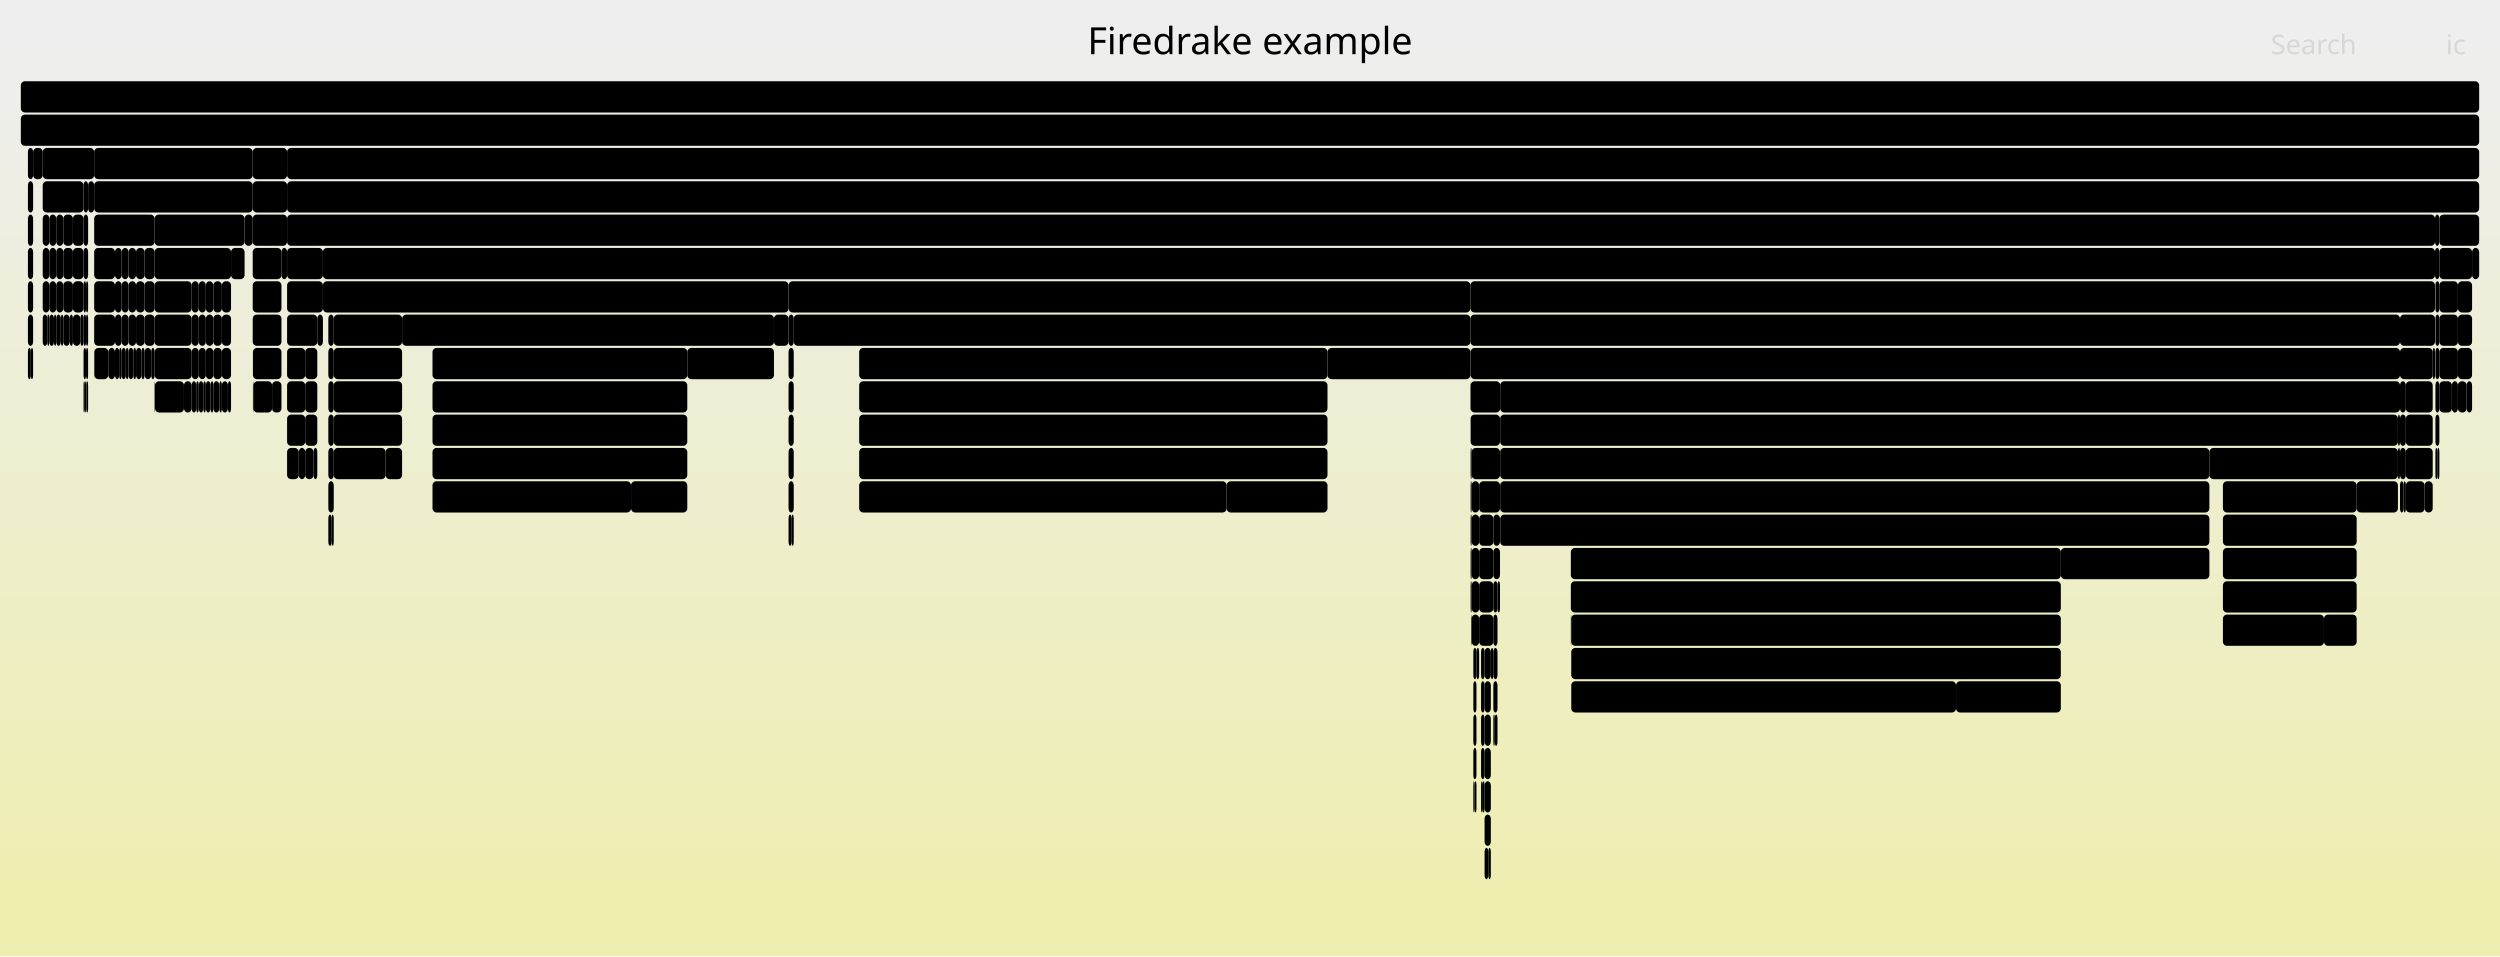
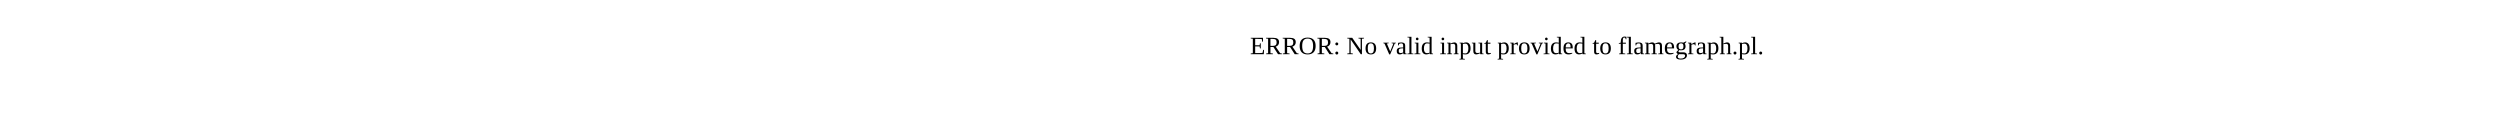
- <svg xmlns="http://www.w3.org/2000/svg" version="1.1" width="1200" height="459" viewBox="0 0 1200 459">
-   <defs>
-     <linearGradient id="background" y1="0" y2="1" x1="0" x2="0">
-       <stop stop-color="#eeeeee" offset="5%" />
-       <stop stop-color="#eeeeb0" offset="95%" />
-     </linearGradient>
-   </defs>
-   <style type="text/css">
- 	text { font-family:Verdana; font-size:13px; fill:rgb(0,0,0); }
- 	#search, #ignorecase { opacity:0.1; cursor:pointer; }
- 	#search:hover, #search.show, #ignorecase:hover, #ignorecase.show { opacity:1; }
- 	#subtitle { text-anchor:middle; font-color:rgb(160,160,160); }
- 	#title { text-anchor:middle; font-size:18px}
- 	#unzoom { cursor:pointer; }
- 	#frames &gt; *:hover { stroke:black; stroke-width:0.5; cursor:pointer; }
- 	.hide { display:none; }
- 	.parent { opacity:0.5; }
- </style>
-   <rect x="0.0" y="0" width="1200.0" height="459.0" fill="url(#background)" />
-   <text id="title" x="600.00" y="26">Firedrake example</text>
-   <text id="details" x="10.00" y="441"> </text>
-   <text id="unzoom" x="10.00" y="26" class="hide">Reset Zoom</text>
-   <text id="search" x="1090.00" y="26">Search</text>
-   <text id="ignorecase" x="1174.00" y="26">ic</text>
-   <text id="matched" x="1090.00" y="441"> </text>
-   <g id="frames">
-     <g>
-       <rect x="45.2" y="119" width="10.0" height="15.0" fill="rgb(0,0,0)" rx="2" ry="2" />
-       <text x="48.16" y="129.5" />
-     </g>
-     <g>
-       <rect x="706.4" y="279" width="3.6" height="15.0" fill="rgb(0,0,0)" rx="2" ry="2" />
-       <text x="709.43" y="289.5" />
-     </g>
-     <g>
-       <rect x="55.2" y="151" width="3.2" height="15.0" fill="rgb(0,0,0)" rx="2" ry="2" />
-       <text x="58.22" y="161.5" />
-     </g>
-     <g>
-       <rect x="121.3" y="71" width="16.5" height="15.0" fill="rgb(0,0,0)" rx="2" ry="2" />
-       <text x="124.31" y="81.5" />
-     </g>
-     <g>
-       <rect x="710.9" y="375" width="0.5" height="15.0" fill="rgb(0,0,0)" rx="2" ry="2" />
-       <text x="713.90" y="385.5" />
-     </g>
-     <g>
-       <rect x="705.9" y="167" width="446.1" height="15.0" fill="rgb(0,0,0)" rx="2" ry="2" />
-       <text x="708.93" y="177.5">PCApply</text>
-     </g>
-     <g>
-       <rect x="146.5" y="215" width="4.0" height="15.0" fill="rgb(0,0,0)" rx="2" ry="2" />
-       <text x="149.50" y="225.5" />
-     </g>
-     <g>
-       <rect x="207.6" y="199" width="122.3" height="15.0" fill="rgb(0,0,0)" rx="2" ry="2" />
-       <text x="210.60" y="209.5">pyop2.global_..</text>
-     </g>
-     <g>
-       <rect x="20.5" y="103" width="3.2" height="15.0" fill="rgb(0,0,0)" rx="2" ry="2" />
-       <text x="23.53" y="113.5" />
-     </g>
-     <g>
-       <rect x="378.5" y="135" width="327.3" height="15.0" fill="rgb(0,0,0)" rx="2" ry="2" />
-       <text x="381.48" y="145.5">SCForwardElim</text>
-     </g>
-     <g>
-       <rect x="716.8" y="247" width="3.2" height="15.0" fill="rgb(0,0,0)" rx="2" ry="2" />
-       <text x="719.84" y="257.5" />
-     </g>
-     <g>
-       <rect x="20.5" y="119" width="3.2" height="15.0" fill="rgb(0,0,0)" rx="2" ry="2" />
-       <text x="23.53" y="129.5" />
-     </g>
-     <g>
-       <rect x="61.7" y="151" width="3.6" height="15.0" fill="rgb(0,0,0)" rx="2" ry="2" />
-       <text x="64.67" y="161.5" />
-     </g>
-     <g>
-       <rect x="207.6" y="183" width="122.3" height="15.0" fill="rgb(0,0,0)" rx="2" ry="2" />
-       <text x="210.60" y="193.5">Parloop_Cells..</text>
-     </g>
-     <g>
-       <rect x="69.4" y="167" width="3.2" height="15.0" fill="rgb(0,0,0)" rx="2" ry="2" />
-       <text x="72.37" y="177.5" />
-     </g>
-     <g>
-       <rect x="40.1" y="87" width="2.2" height="15.0" fill="rgb(0,0,0)" rx="2" ry="2" />
-       <text x="43.14" y="97.5" />
-     </g>
-     <g>
-       <rect x="1153.7" y="231" width="1.1" height="15.0" fill="rgb(0,0,0)" rx="2" ry="2" />
-       <text x="1156.71" y="241.5" />
-     </g>
-     <g>
-       <rect x="716.8" y="327" width="2.0" height="15.0" fill="rgb(0,0,0)" rx="2" ry="2" />
-       <text x="719.84" y="337.5" />
-     </g>
-     <g>
-       <rect x="40.4" y="183" width="0.9" height="15.0" fill="rgb(0,0,0)" rx="2" ry="2" />
-       <text x="43.37" y="193.5" />
-     </g>
-     <g>
-       <rect x="1067.0" y="247" width="64.2" height="15.0" fill="rgb(0,0,0)" rx="2" ry="2" />
-       <text x="1070.00" y="257.5">Parloo..</text>
-     </g>
-     <g>
-       <rect x="720.0" y="199" width="0.1" height="15.0" fill="rgb(0,0,0)" rx="2" ry="2" />
-       <text x="723.00" y="209.5" />
-     </g>
-     <g>
-       <rect x="706.1" y="295" width="0.2" height="15.0" fill="rgb(0,0,0)" rx="2" ry="2" />
-       <text x="709.13" y="305.5" />
-     </g>
-     <g>
-       <rect x="55.2" y="119" width="3.2" height="15.0" fill="rgb(0,0,0)" rx="2" ry="2" />
-       <text x="58.22" y="129.5" />
-     </g>
-     <g>
-       <rect x="1151.0" y="199" width="1.0" height="15.0" fill="rgb(0,0,0)" rx="2" ry="2" />
-       <text x="1154.00" y="209.5" />
-     </g>
-     <g>
-       <rect x="706.4" y="295" width="3.6" height="15.0" fill="rgb(0,0,0)" rx="2" ry="2" />
-       <text x="709.43" y="305.5" />
-     </g>
-     <g>
-       <rect x="121.3" y="87" width="16.5" height="15.0" fill="rgb(0,0,0)" rx="2" ry="2" />
-       <text x="124.31" y="97.5" />
-     </g>
-     <g>
-       <rect x="40.1" y="119" width="2.2" height="15.0" fill="rgb(0,0,0)" rx="2" ry="2" />
-       <text x="43.14" y="129.5" />
-     </g>
-     <g>
-       <rect x="1169.0" y="215" width="0.9" height="15.0" fill="rgb(0,0,0)" rx="2" ry="2" />
-       <text x="1172.01" y="225.5" />
-     </g>
-     <g>
-       <rect x="72.6" y="167" width="1.6" height="15.0" fill="rgb(0,0,0)" rx="2" ry="2" />
-       <text x="75.65" y="177.5" />
-     </g>
-     <g>
-       <rect x="40.1" y="103" width="2.2" height="15.0" fill="rgb(0,0,0)" rx="2" ry="2" />
-       <text x="43.14" y="113.5" />
-     </g>
-     <g>
-       <rect x="52.0" y="167" width="3.2" height="15.0" fill="rgb(0,0,0)" rx="2" ry="2" />
-       <text x="55.00" y="177.5" />
-     </g>
-     <g>
-       <rect x="29.2" y="151" width="1.2" height="15.0" fill="rgb(0,0,0)" rx="2" ry="2" />
-       <text x="32.18" y="161.5" />
-     </g>
-     <g>
-       <rect x="152.3" y="151" width="2.7" height="15.0" fill="rgb(0,0,0)" rx="2" ry="2" />
-       <text x="155.29" y="161.5" />
-     </g>
-     <g>
-       <rect x="754.2" y="327" width="184.7" height="15.0" fill="rgb(0,0,0)" rx="2" ry="2" />
-       <text x="757.16" y="337.5">writing_code_file</text>
-     </g>
-     <g>
-       <rect x="329.9" y="167" width="41.6" height="15.0" fill="rgb(0,0,0)" rx="2" ry="2" />
-       <text x="332.88" y="177.5">fir..</text>
-     </g>
-     <g>
-       <rect x="74.4" y="183" width="13.9" height="15.0" fill="rgb(0,0,0)" rx="2" ry="2" />
-       <text x="77.38" y="193.5" />
-     </g>
-     <g>
-       <rect x="378.5" y="151" width="2.5" height="15.0" fill="rgb(0,0,0)" rx="2" ry="2" />
-       <text x="381.48" y="161.5" />
-     </g>
-     <g>
-       <rect x="137.8" y="87" width="1052.2" height="15.0" fill="rgb(0,0,0)" rx="2" ry="2" />
-       <text x="140.84" y="97.5">SNESSolve</text>
-     </g>
-     <g>
-       <rect x="58.4" y="135" width="3.3" height="15.0" fill="rgb(0,0,0)" rx="2" ry="2" />
-       <text x="61.44" y="145.5" />
-     </g>
-     <g>
-       <rect x="1168.8" y="103" width="2.1" height="15.0" fill="rgb(0,0,0)" rx="2" ry="2" />
-       <text x="1171.78" y="113.5" />
-     </g>
-     <g>
-       <rect x="1179.8" y="151" width="6.8" height="15.0" fill="rgb(0,0,0)" rx="2" ry="2" />
-       <text x="1182.81" y="161.5" />
-     </g>
-     <g>
-       <rect x="97.6" y="183" width="1.2" height="15.0" fill="rgb(0,0,0)" rx="2" ry="2" />
-       <text x="100.64" y="193.5" />
-     </g>
-     <g>
-       <rect x="157.6" y="151" width="2.6" height="15.0" fill="rgb(0,0,0)" rx="2" ry="2" />
-       <text x="160.62" y="161.5" />
-     </g>
-     <g>
-       <rect x="1169.0" y="199" width="1.9" height="15.0" fill="rgb(0,0,0)" rx="2" ry="2" />
-       <text x="1172.01" y="209.5" />
-     </g>
-     <g>
-       <rect x="754.0" y="279" width="235.2" height="15.0" fill="rgb(0,0,0)" rx="2" ry="2" />
-       <text x="757.03" y="289.5">Parloop_Cells_wrap_slate_loo..</text>
-     </g>
-     <g>
-       <rect x="718.8" y="279" width="1.2" height="15.0" fill="rgb(0,0,0)" rx="2" ry="2" />
-       <text x="721.75" y="289.5" />
-     </g>
-     <g>
-       <rect x="716.8" y="279" width="2.0" height="15.0" fill="rgb(0,0,0)" rx="2" ry="2" />
-       <text x="719.84" y="289.5" />
-     </g>
-     <g>
-       <rect x="710.0" y="247" width="6.8" height="15.0" fill="rgb(0,0,0)" rx="2" ry="2" />
-       <text x="713.01" y="257.5" />
-     </g>
-     <g>
-       <rect x="55.2" y="135" width="3.2" height="15.0" fill="rgb(0,0,0)" rx="2" ry="2" />
-       <text x="58.22" y="145.5" />
-     </g>
-     <g>
-       <rect x="1170.9" y="135" width="8.9" height="15.0" fill="rgb(0,0,0)" rx="2" ry="2" />
-       <text x="1173.92" y="145.5" />
-     </g>
-     <g>
-       <rect x="705.8" y="151" width="446.2" height="15.0" fill="rgb(0,0,0)" rx="2" ry="2" />
-       <text x="708.77" y="161.5">KSPSolve</text>
-     </g>
-     <g>
-       <rect x="706.4" y="247" width="3.6" height="15.0" fill="rgb(0,0,0)" rx="2" ry="2" />
-       <text x="709.43" y="257.5" />
-     </g>
-     <g>
-       <rect x="712.6" y="391" width="3.0" height="15.0" fill="rgb(0,0,0)" rx="2" ry="2" />
-       <text x="715.57" y="401.5" />
-     </g>
-     <g>
-       <rect x="110.9" y="119" width="6.5" height="15.0" fill="rgb(0,0,0)" rx="2" ry="2" />
-       <text x="113.92" y="129.5" />
-     </g>
-     <g>
-       <rect x="705.9" y="279" width="0.5" height="15.0" fill="rgb(0,0,0)" rx="2" ry="2" />
-       <text x="708.93" y="289.5" />
-     </g>
-     <g>
-       <rect x="65.3" y="135" width="4.1" height="15.0" fill="rgb(0,0,0)" rx="2" ry="2" />
-       <text x="68.28" y="145.5" />
-     </g>
-     <g>
-       <rect x="1152.0" y="231" width="1.7" height="15.0" fill="rgb(0,0,0)" rx="2" ry="2" />
-       <text x="1155.04" y="241.5" />
-     </g>
-     <g>
-       <rect x="717.5" y="343" width="1.3" height="15.0" fill="rgb(0,0,0)" rx="2" ry="2" />
-       <text x="720.54" y="353.5" />
-     </g>
-     <g>
-       <rect x="712.6" y="343" width="3.0" height="15.0" fill="rgb(0,0,0)" rx="2" ry="2" />
-       <text x="715.57" y="353.5" />
-     </g>
-     <g>
-       <rect x="40.1" y="183" width="0.3" height="15.0" fill="rgb(0,0,0)" rx="2" ry="2" />
-       <text x="43.14" y="193.5" />
-     </g>
-     <g>
-       <rect x="106.5" y="183" width="2.9" height="15.0" fill="rgb(0,0,0)" rx="2" ry="2" />
-       <text x="109.53" y="193.5" />
-     </g>
-     <g>
-       <rect x="146.5" y="183" width="5.8" height="15.0" fill="rgb(0,0,0)" rx="2" ry="2" />
-       <text x="149.50" y="193.5" />
-     </g>
-     <g>
-       <rect x="710.9" y="311" width="1.7" height="15.0" fill="rgb(0,0,0)" rx="2" ry="2" />
-       <text x="713.90" y="321.5" />
-     </g>
-     <g>
-       <rect x="10.0" y="55" width="1180.0" height="15.0" fill="rgb(0,0,0)" rx="2" ry="2" />
-       <text x="13.00" y="65.5">firedrake</text>
-     </g>
-     <g>
-       <rect x="185.1" y="215" width="7.9" height="15.0" fill="rgb(0,0,0)" rx="2" ry="2" />
-       <text x="188.08" y="225.5" />
-     </g>
-     <g>
-       <rect x="157.6" y="215" width="2.6" height="15.0" fill="rgb(0,0,0)" rx="2" ry="2" />
-       <text x="160.62" y="225.5" />
-     </g>
-     <g>
-       <rect x="207.6" y="215" width="122.3" height="15.0" fill="rgb(0,0,0)" rx="2" ry="2" />
-       <text x="210.60" y="225.5">load</text>
-     </g>
-     <g>
-       <rect x="10.0" y="39" width="1180.0" height="15.0" fill="rgb(0,0,0)" rx="2" ry="2" />
-       <text x="13.00" y="49.5" />
-     </g>
-     <g>
-       <rect x="69.4" y="119" width="4.8" height="15.0" fill="rgb(0,0,0)" rx="2" ry="2" />
-       <text x="72.37" y="129.5" />
-     </g>
-     <g>
-       <rect x="64.0" y="167" width="1.3" height="15.0" fill="rgb(0,0,0)" rx="2" ry="2" />
-       <text x="66.96" y="177.5" />
-     </g>
-     <g>
-       <rect x="371.5" y="151" width="7.0" height="15.0" fill="rgb(0,0,0)" rx="2" ry="2" />
-       <text x="374.54" y="161.5" />
-     </g>
-     <g>
-       <rect x="23.7" y="119" width="3.3" height="15.0" fill="rgb(0,0,0)" rx="2" ry="2" />
-       <text x="26.72" y="129.5" />
-     </g>
-     <g>
-       <rect x="35.0" y="103" width="5.1" height="15.0" fill="rgb(0,0,0)" rx="2" ry="2" />
-       <text x="37.98" y="113.5" />
-     </g>
-     <g>
-       <rect x="35.0" y="151" width="3.6" height="15.0" fill="rgb(0,0,0)" rx="2" ry="2" />
-       <text x="37.98" y="161.5" />
-     </g>
-     <g>
-       <rect x="705.9" y="183" width="14.2" height="15.0" fill="rgb(0,0,0)" rx="2" ry="2" />
-       <text x="708.93" y="193.5" />
-     </g>
-     <g>
-       <rect x="57.2" y="167" width="1.2" height="15.0" fill="rgb(0,0,0)" rx="2" ry="2" />
-       <text x="60.19" y="177.5" />
-     </g>
-     <g>
-       <rect x="69.4" y="151" width="4.8" height="15.0" fill="rgb(0,0,0)" rx="2" ry="2" />
-       <text x="72.37" y="161.5" />
-     </g>
-     <g>
-       <rect x="1131.2" y="231" width="19.8" height="15.0" fill="rgb(0,0,0)" rx="2" ry="2" />
-       <text x="1134.20" y="241.5" />
-     </g>
-     <g>
-       <rect x="106.5" y="135" width="4.4" height="15.0" fill="rgb(0,0,0)" rx="2" ry="2" />
-       <text x="109.53" y="145.5" />
-     </g>
-     <g>
-       <rect x="102.4" y="151" width="4.1" height="15.0" fill="rgb(0,0,0)" rx="2" ry="2" />
-       <text x="105.45" y="161.5" />
-     </g>
-     <g>
-       <rect x="40.1" y="151" width="1.2" height="15.0" fill="rgb(0,0,0)" rx="2" ry="2" />
-       <text x="43.14" y="161.5" />
-     </g>
-     <g>
-       <rect x="20.5" y="87" width="19.6" height="15.0" fill="rgb(0,0,0)" rx="2" ry="2" />
-       <text x="23.53" y="97.5" />
-     </g>
-     <g>
-       <rect x="720.1" y="215" width="340.4" height="15.0" fill="rgb(0,0,0)" rx="2" ry="2" />
-       <text x="723.13" y="225.5">KSPSolve</text>
-     </g>
-     <g>
-       <rect x="1169.9" y="215" width="1.0" height="15.0" fill="rgb(0,0,0)" rx="2" ry="2" />
-       <text x="1172.93" y="225.5" />
-     </g>
-     <g>
-       <rect x="1152.0" y="167" width="15.7" height="15.0" fill="rgb(0,0,0)" rx="2" ry="2" />
-       <text x="1155.04" y="177.5" />
-     </g>
-     <g>
-       <rect x="20.5" y="71" width="24.7" height="15.0" fill="rgb(0,0,0)" rx="2" ry="2" />
-       <text x="23.53" y="81.5">f..</text>
-     </g>
-     <g>
-       <rect x="1154.8" y="183" width="12.9" height="15.0" fill="rgb(0,0,0)" rx="2" ry="2" />
-       <text x="1157.76" y="193.5" />
-     </g>
-     <g>
-       <rect x="159.2" y="247" width="1.0" height="15.0" fill="rgb(0,0,0)" rx="2" ry="2" />
-       <text x="162.15" y="257.5" />
-     </g>
-     <g>
-       <rect x="157.6" y="167" width="2.6" height="15.0" fill="rgb(0,0,0)" rx="2" ry="2" />
-       <text x="160.62" y="177.5" />
-     </g>
-     <g>
-       <rect x="412.4" y="199" width="224.8" height="15.0" fill="rgb(0,0,0)" rx="2" ry="2" />
-       <text x="415.44" y="209.5">pyop2.global_kernel.GlobalK..</text>
-     </g>
-     <g>
-       <rect x="157.6" y="247" width="1.6" height="15.0" fill="rgb(0,0,0)" rx="2" ry="2" />
-       <text x="160.62" y="257.5" />
-     </g>
-     <g>
-       <rect x="65.3" y="151" width="4.1" height="15.0" fill="rgb(0,0,0)" rx="2" ry="2" />
-       <text x="68.28" y="161.5" />
-     </g>
-     <g>
-       <rect x="15.9" y="71" width="4.6" height="15.0" fill="rgb(0,0,0)" rx="2" ry="2" />
-       <text x="18.88" y="81.5" />
-     </g>
-     <g>
-       <rect x="710.0" y="279" width="6.8" height="15.0" fill="rgb(0,0,0)" rx="2" ry="2" />
-       <text x="713.01" y="289.5" />
-     </g>
-     <g>
-       <rect x="95.4" y="183" width="2.2" height="15.0" fill="rgb(0,0,0)" rx="2" ry="2" />
-       <text x="98.38" y="193.5" />
-     </g>
-     <g>
-       <rect x="1169.0" y="183" width="1.9" height="15.0" fill="rgb(0,0,0)" rx="2" ry="2" />
-       <text x="1172.01" y="193.5" />
-     </g>
-     <g>
-       <rect x="412.4" y="231" width="176.4" height="15.0" fill="rgb(0,0,0)" rx="2" ry="2" />
-       <text x="415.44" y="241.5">writing_code_file</text>
-     </g>
-     <g>
-       <rect x="1152.0" y="151" width="16.8" height="15.0" fill="rgb(0,0,0)" rx="2" ry="2" />
-       <text x="1155.04" y="161.5" />
-     </g>
-     <g>
-       <rect x="146.5" y="167" width="5.8" height="15.0" fill="rgb(0,0,0)" rx="2" ry="2" />
-       <text x="149.50" y="177.5" />
-     </g>
-     <g>
-       <rect x="40.1" y="135" width="1.2" height="15.0" fill="rgb(0,0,0)" rx="2" ry="2" />
-       <text x="43.14" y="145.5" />
-     </g>
-     <g>
-       <rect x="74.2" y="151" width="17.8" height="15.0" fill="rgb(0,0,0)" rx="2" ry="2" />
-       <text x="77.24" y="161.5" />
-     </g>
-     <g>
-       <rect x="20.5" y="135" width="3.2" height="15.0" fill="rgb(0,0,0)" rx="2" ry="2" />
-       <text x="23.53" y="145.5" />
-     </g>
-     <g>
-       <rect x="707.2" y="327" width="1.5" height="15.0" fill="rgb(0,0,0)" rx="2" ry="2" />
-       <text x="710.18" y="337.5" />
-     </g>
-     <g>
-       <rect x="121.4" y="167" width="13.7" height="15.0" fill="rgb(0,0,0)" rx="2" ry="2" />
-       <text x="124.44" y="177.5" />
-     </g>
-     <g>
-       <rect x="707.2" y="343" width="1.5" height="15.0" fill="rgb(0,0,0)" rx="2" ry="2" />
-       <text x="710.18" y="353.5" />
-     </g>
-     <g>
-       <rect x="1167.7" y="167" width="1.1" height="15.0" fill="rgb(0,0,0)" rx="2" ry="2" />
-       <text x="1170.67" y="177.5" />
-     </g>
-     <g>
-       <rect x="1170.9" y="183" width="6.0" height="15.0" fill="rgb(0,0,0)" rx="2" ry="2" />
-       <text x="1173.92" y="193.5" />
-     </g>
-     <g>
-       <rect x="102.4" y="183" width="2.9" height="15.0" fill="rgb(0,0,0)" rx="2" ry="2" />
-       <text x="105.45" y="193.5" />
-     </g>
-     <g>
-       <rect x="137.8" y="119" width="17.2" height="15.0" fill="rgb(0,0,0)" rx="2" ry="2" />
-       <text x="140.84" y="129.5" />
-     </g>
-     <g>
-       <rect x="105.3" y="183" width="1.2" height="15.0" fill="rgb(0,0,0)" rx="2" ry="2" />
-       <text x="108.30" y="193.5" />
-     </g>
-     <g>
-       <rect x="705.8" y="183" width="0.1" height="15.0" fill="rgb(0,0,0)" rx="2" ry="2" />
-       <text x="708.77" y="193.5" />
-     </g>
-     <g>
-       <rect x="74.2" y="103" width="43.2" height="15.0" fill="rgb(0,0,0)" rx="2" ry="2" />
-       <text x="77.24" y="113.5">fir..</text>
-     </g>
-     <g>
-       <rect x="55.2" y="167" width="2.0" height="15.0" fill="rgb(0,0,0)" rx="2" ry="2" />
-       <text x="58.22" y="177.5" />
-     </g>
-     <g>
-       <rect x="65.3" y="167" width="2.6" height="15.0" fill="rgb(0,0,0)" rx="2" ry="2" />
-       <text x="68.28" y="177.5" />
-     </g>
-     <g>
-       <rect x="137.8" y="71" width="1052.2" height="15.0" fill="rgb(0,0,0)" rx="2" ry="2" />
-       <text x="140.84" y="81.5">firedrake.variational_solver.NonlinearVariationalSolver.solve</text>
-     </g>
-     <g>
-       <rect x="706.4" y="263" width="3.6" height="15.0" fill="rgb(0,0,0)" rx="2" ry="2" />
-       <text x="709.43" y="273.5" />
-     </g>
-     <g>
-       <rect x="378.5" y="247" width="1.5" height="15.0" fill="rgb(0,0,0)" rx="2" ry="2" />
-       <text x="381.48" y="257.5" />
-     </g>
-     <g>
-       <rect x="121.3" y="103" width="16.5" height="15.0" fill="rgb(0,0,0)" rx="2" ry="2" />
-       <text x="124.31" y="113.5" />
-     </g>
-     <g>
-       <rect x="92.0" y="183" width="2.2" height="15.0" fill="rgb(0,0,0)" rx="2" ry="2" />
-       <text x="95.00" y="193.5" />
-     </g>
-     <g>
-       <rect x="380.0" y="247" width="1.0" height="15.0" fill="rgb(0,0,0)" rx="2" ry="2" />
-       <text x="383.01" y="257.5" />
-     </g>
-     <g>
-       <rect x="98.8" y="135" width="3.6" height="15.0" fill="rgb(0,0,0)" rx="2" ry="2" />
-       <text x="101.84" y="145.5" />
-     </g>
-     <g>
-       <rect x="106.5" y="167" width="4.4" height="15.0" fill="rgb(0,0,0)" rx="2" ry="2" />
-       <text x="109.53" y="177.5" />
-     </g>
-     <g>
-       <rect x="102.4" y="167" width="4.1" height="15.0" fill="rgb(0,0,0)" rx="2" ry="2" />
-       <text x="105.45" y="177.5" />
-     </g>
-     <g>
-       <rect x="1170.9" y="103" width="19.1" height="15.0" fill="rgb(0,0,0)" rx="2" ry="2" />
-       <text x="1173.92" y="113.5" />
-     </g>
-     <g>
-       <rect x="1067.0" y="279" width="64.2" height="15.0" fill="rgb(0,0,0)" rx="2" ry="2" />
-       <text x="1070.00" y="289.5">load</text>
-     </g>
-     <g>
-       <rect x="40.1" y="167" width="1.2" height="15.0" fill="rgb(0,0,0)" rx="2" ry="2" />
-       <text x="43.14" y="177.5" />
-     </g>
-     <g>
-       <rect x="143.4" y="215" width="3.1" height="15.0" fill="rgb(0,0,0)" rx="2" ry="2" />
-       <text x="146.42" y="225.5" />
-     </g>
-     <g>
-       <rect x="137.8" y="151" width="14.5" height="15.0" fill="rgb(0,0,0)" rx="2" ry="2" />
-       <text x="140.84" y="161.5" />
-     </g>
-     <g>
-       <rect x="14.8" y="167" width="1.1" height="15.0" fill="rgb(0,0,0)" rx="2" ry="2" />
-       <text x="17.82" y="177.5" />
-     </g>
-     <g>
-       <rect x="92.0" y="167" width="3.4" height="15.0" fill="rgb(0,0,0)" rx="2" ry="2" />
-       <text x="95.00" y="177.5" />
-     </g>
-     <g>
-       <rect x="98.8" y="167" width="3.6" height="15.0" fill="rgb(0,0,0)" rx="2" ry="2" />
-       <text x="101.84" y="177.5" />
-     </g>
-     <g>
-       <rect x="22.7" y="151" width="1.0" height="15.0" fill="rgb(0,0,0)" rx="2" ry="2" />
-       <text x="25.71" y="161.5" />
-     </g>
-     <g>
-       <rect x="35.0" y="119" width="5.1" height="15.0" fill="rgb(0,0,0)" rx="2" ry="2" />
-       <text x="37.98" y="129.5" />
-     </g>
-     <g>
-       <rect x="58.4" y="167" width="2.0" height="15.0" fill="rgb(0,0,0)" rx="2" ry="2" />
-       <text x="61.44" y="177.5" />
-     </g>
-     <g>
-       <rect x="378.5" y="183" width="2.5" height="15.0" fill="rgb(0,0,0)" rx="2" ry="2" />
-       <text x="381.48" y="193.5" />
-     </g>
-     <g>
-       <rect x="41.3" y="167" width="1.0" height="15.0" fill="rgb(0,0,0)" rx="2" ry="2" />
-       <text x="44.28" y="177.5" />
-     </g>
-     <g>
-       <rect x="720.1" y="247" width="340.4" height="15.0" fill="rgb(0,0,0)" rx="2" ry="2" />
-       <text x="723.13" y="257.5">firedrake.matrix_free.operators.ImplicitMa..</text>
-     </g>
-     <g>
-       <rect x="716.8" y="295" width="2.0" height="15.0" fill="rgb(0,0,0)" rx="2" ry="2" />
-       <text x="719.84" y="305.5" />
-     </g>
-     <g>
-       <rect x="705.9" y="231" width="0.5" height="15.0" fill="rgb(0,0,0)" rx="2" ry="2" />
-       <text x="708.93" y="241.5" />
-     </g>
-     <g>
-       <rect x="88.3" y="183" width="3.7" height="15.0" fill="rgb(0,0,0)" rx="2" ry="2" />
-       <text x="91.27" y="193.5" />
-     </g>
-     <g>
-       <rect x="712.6" y="375" width="3.0" height="15.0" fill="rgb(0,0,0)" rx="2" ry="2" />
-       <text x="715.57" y="385.5" />
-     </g>
-     <g>
-       <rect x="45.2" y="71" width="76.1" height="15.0" fill="rgb(0,0,0)" rx="2" ry="2" />
-       <text x="48.16" y="81.5">firedra..</text>
-     </g>
-     <g>
-       <rect x="155.0" y="135" width="223.5" height="15.0" fill="rgb(0,0,0)" rx="2" ry="2" />
-       <text x="158.02" y="145.5">SCBackSub</text>
-     </g>
-     <g>
-       <rect x="720.1" y="199" width="430.9" height="15.0" fill="rgb(0,0,0)" rx="2" ry="2" />
-       <text x="723.13" y="209.5">KSPSetUp</text>
-     </g>
-     <g>
-       <rect x="38.6" y="151" width="1.5" height="15.0" fill="rgb(0,0,0)" rx="2" ry="2" />
-       <text x="41.58" y="161.5" />
-     </g>
-     <g>
-       <rect x="137.8" y="167" width="8.7" height="15.0" fill="rgb(0,0,0)" rx="2" ry="2" />
-       <text x="140.84" y="177.5" />
-     </g>
-     <g>
-       <rect x="1179.8" y="167" width="6.8" height="15.0" fill="rgb(0,0,0)" rx="2" ry="2" />
-       <text x="1182.81" y="177.5" />
-     </g>
-     <g>
-       <rect x="378.5" y="215" width="2.5" height="15.0" fill="rgb(0,0,0)" rx="2" ry="2" />
-       <text x="381.48" y="225.5" />
-     </g>
-     <g>
-       <rect x="989.2" y="263" width="71.3" height="15.0" fill="rgb(0,0,0)" rx="2" ry="2" />
-       <text x="992.19" y="273.5">firedra..</text>
-     </g>
-     <g>
-       <rect x="193.0" y="151" width="178.5" height="15.0" fill="rgb(0,0,0)" rx="2" ry="2" />
-       <text x="195.97" y="161.5">RecoverFirstElim</text>
-     </g>
-     <g>
-       <rect x="1067.0" y="263" width="64.2" height="15.0" fill="rgb(0,0,0)" rx="2" ry="2" />
-       <text x="1070.00" y="273.5">pyop2...</text>
-     </g>
-     <g>
-       <rect x="41.3" y="151" width="1.0" height="15.0" fill="rgb(0,0,0)" rx="2" ry="2" />
-       <text x="44.28" y="161.5" />
-     </g>
-     <g>
-       <rect x="705.9" y="215" width="0.5" height="15.0" fill="rgb(0,0,0)" rx="2" ry="2" />
-       <text x="708.93" y="225.5" />
-     </g>
-     <g>
-       <rect x="13.4" y="103" width="2.5" height="15.0" fill="rgb(0,0,0)" rx="2" ry="2" />
-       <text x="16.35" y="113.5" />
-     </g>
-     <g>
-       <rect x="130.6" y="183" width="4.5" height="15.0" fill="rgb(0,0,0)" rx="2" ry="2" />
-       <text x="133.62" y="193.5" />
-     </g>
-     <g>
-       <rect x="716.8" y="311" width="2.0" height="15.0" fill="rgb(0,0,0)" rx="2" ry="2" />
-       <text x="719.84" y="321.5" />
-     </g>
-     <g>
-       <rect x="378.5" y="199" width="2.5" height="15.0" fill="rgb(0,0,0)" rx="2" ry="2" />
-       <text x="381.48" y="209.5" />
-     </g>
-     <g>
-       <rect x="710.9" y="359" width="1.7" height="15.0" fill="rgb(0,0,0)" rx="2" ry="2" />
-       <text x="713.90" y="369.5" />
-     </g>
-     <g>
-       <rect x="1169.0" y="151" width="1.9" height="15.0" fill="rgb(0,0,0)" rx="2" ry="2" />
-       <text x="1172.01" y="161.5" />
-     </g>
-     <g>
-       <rect x="95.4" y="167" width="3.4" height="15.0" fill="rgb(0,0,0)" rx="2" ry="2" />
-       <text x="98.38" y="177.5" />
-     </g>
-     <g>
-       <rect x="106.5" y="151" width="4.4" height="15.0" fill="rgb(0,0,0)" rx="2" ry="2" />
-       <text x="109.53" y="161.5" />
-     </g>
-     <g>
-       <rect x="711.4" y="375" width="1.2" height="15.0" fill="rgb(0,0,0)" rx="2" ry="2" />
-       <text x="714.43" y="385.5" />
-     </g>
-     <g>
-       <rect x="712.6" y="407" width="1.8" height="15.0" fill="rgb(0,0,0)" rx="2" ry="2" />
-       <text x="715.57" y="417.5" />
-     </g>
-     <g>
-       <rect x="705.9" y="199" width="14.1" height="15.0" fill="rgb(0,0,0)" rx="2" ry="2" />
-       <text x="708.93" y="209.5" />
-     </g>
-     <g>
-       <rect x="1152.0" y="199" width="2.8" height="15.0" fill="rgb(0,0,0)" rx="2" ry="2" />
-       <text x="1155.04" y="209.5" />
-     </g>
-     <g>
-       <rect x="412.4" y="183" width="224.8" height="15.0" fill="rgb(0,0,0)" rx="2" ry="2" />
-       <text x="415.44" y="193.5">Parloop_Cells_wrap_slate_lo..</text>
-     </g>
-     <g>
-       <rect x="716.8" y="263" width="3.2" height="15.0" fill="rgb(0,0,0)" rx="2" ry="2" />
-       <text x="719.84" y="273.5" />
-     </g>
-     <g>
-       <rect x="706.4" y="215" width="13.6" height="15.0" fill="rgb(0,0,0)" rx="2" ry="2" />
-       <text x="709.43" y="225.5" />
-     </g>
-     <g>
-       <rect x="378.5" y="167" width="2.5" height="15.0" fill="rgb(0,0,0)" rx="2" ry="2" />
-       <text x="381.48" y="177.5" />
-     </g>
-     <g>
-       <rect x="754.2" y="311" width="235.0" height="15.0" fill="rgb(0,0,0)" rx="2" ry="2" />
-       <text x="757.16" y="321.5">load</text>
-     </g>
-     <g>
-       <rect x="45.2" y="103" width="29.0" height="15.0" fill="rgb(0,0,0)" rx="2" ry="2" />
-       <text x="48.16" y="113.5">P..</text>
-     </g>
-     <g>
-       <rect x="98.8" y="183" width="2.3" height="15.0" fill="rgb(0,0,0)" rx="2" ry="2" />
-       <text x="101.84" y="193.5" />
-     </g>
-     <g>
-       <rect x="710.0" y="295" width="6.8" height="15.0" fill="rgb(0,0,0)" rx="2" ry="2" />
-       <text x="713.01" y="305.5" />
-     </g>
-     <g>
-       <rect x="157.6" y="199" width="2.6" height="15.0" fill="rgb(0,0,0)" rx="2" ry="2" />
-       <text x="160.62" y="209.5" />
-     </g>
-     <g>
-       <rect x="60.4" y="167" width="1.3" height="15.0" fill="rgb(0,0,0)" rx="2" ry="2" />
-       <text x="63.45" y="177.5" />
-     </g>
-     <g>
-       <rect x="720.0" y="215" width="0.1" height="15.0" fill="rgb(0,0,0)" rx="2" ry="2" />
-       <text x="723.00" y="225.5" />
-     </g>
-     <g>
-       <rect x="1186.6" y="119" width="3.4" height="15.0" fill="rgb(0,0,0)" rx="2" ry="2" />
-       <text x="1189.57" y="129.5" />
-     </g>
-     <g>
-       <rect x="160.2" y="199" width="32.8" height="15.0" fill="rgb(0,0,0)" rx="2" ry="2" />
-       <text x="163.16" y="209.5">load</text>
-     </g>
-     <g>
-       <rect x="157.6" y="231" width="2.6" height="15.0" fill="rgb(0,0,0)" rx="2" ry="2" />
-       <text x="160.62" y="241.5" />
-     </g>
-     <g>
-       <rect x="69.4" y="135" width="4.8" height="15.0" fill="rgb(0,0,0)" rx="2" ry="2" />
-       <text x="72.37" y="145.5" />
-     </g>
-     <g>
-       <rect x="1115.5" y="295" width="15.7" height="15.0" fill="rgb(0,0,0)" rx="2" ry="2" />
-       <text x="1118.51" y="305.5" />
-     </g>
-     <g>
-       <rect x="92.0" y="151" width="3.4" height="15.0" fill="rgb(0,0,0)" rx="2" ry="2" />
-       <text x="95.00" y="161.5" />
-     </g>
-     <g>
-       <rect x="160.2" y="183" width="32.8" height="15.0" fill="rgb(0,0,0)" rx="2" ry="2" />
-       <text x="163.16" y="193.5">py..</text>
-     </g>
-     <g>
-       <rect x="45.2" y="167" width="0.1" height="15.0" fill="rgb(0,0,0)" rx="2" ry="2" />
-       <text x="48.16" y="177.5" />
-     </g>
-     <g>
-       <rect x="74.2" y="183" width="0.2" height="15.0" fill="rgb(0,0,0)" rx="2" ry="2" />
-       <text x="77.24" y="193.5" />
-     </g>
-     <g>
-       <rect x="706.4" y="231" width="3.6" height="15.0" fill="rgb(0,0,0)" rx="2" ry="2" />
-       <text x="709.43" y="241.5" />
-     </g>
-     <g>
-       <rect x="705.9" y="247" width="0.5" height="15.0" fill="rgb(0,0,0)" rx="2" ry="2" />
-       <text x="708.93" y="257.5" />
-     </g>
-     <g>
-       <rect x="33.5" y="151" width="1.5" height="15.0" fill="rgb(0,0,0)" rx="2" ry="2" />
-       <text x="36.46" y="161.5" />
-     </g>
-     <g>
-       <rect x="1170.9" y="167" width="8.9" height="15.0" fill="rgb(0,0,0)" rx="2" ry="2" />
-       <text x="1173.92" y="177.5" />
-     </g>
-     <g>
-       <rect x="58.4" y="151" width="3.3" height="15.0" fill="rgb(0,0,0)" rx="2" ry="2" />
-       <text x="61.44" y="161.5" />
-     </g>
-     <g>
-       <rect x="1179.8" y="183" width="4.2" height="15.0" fill="rgb(0,0,0)" rx="2" ry="2" />
-       <text x="1182.81" y="193.5" />
-     </g>
-     <g>
-       <rect x="710.0" y="263" width="6.8" height="15.0" fill="rgb(0,0,0)" rx="2" ry="2" />
-       <text x="713.01" y="273.5" />
-     </g>
-     <g>
-       <rect x="121.3" y="119" width="13.8" height="15.0" fill="rgb(0,0,0)" rx="2" ry="2" />
-       <text x="124.31" y="129.5" />
-     </g>
-     <g>
-       <rect x="160.2" y="151" width="32.8" height="15.0" fill="rgb(0,0,0)" rx="2" ry="2" />
-       <text x="163.16" y="161.5">Pa..</text>
-     </g>
-     <g>
-       <rect x="27.0" y="103" width="3.4" height="15.0" fill="rgb(0,0,0)" rx="2" ry="2" />
-       <text x="30.04" y="113.5" />
-     </g>
-     <g>
-       <rect x="13.4" y="167" width="1.4" height="15.0" fill="rgb(0,0,0)" rx="2" ry="2" />
-       <text x="16.35" y="177.5" />
-     </g>
-     <g>
-       <rect x="135.1" y="119" width="2.7" height="15.0" fill="rgb(0,0,0)" rx="2" ry="2" />
-       <text x="138.14" y="129.5" />
-     </g>
-     <g>
-       <rect x="754.0" y="263" width="235.2" height="15.0" fill="rgb(0,0,0)" rx="2" ry="2" />
-       <text x="757.03" y="273.5">ParLoopExecute</text>
-     </g>
-     <g>
-       <rect x="146.5" y="199" width="5.8" height="15.0" fill="rgb(0,0,0)" rx="2" ry="2" />
-       <text x="149.50" y="209.5" />
-     </g>
-     <g>
-       <rect x="61.7" y="135" width="3.6" height="15.0" fill="rgb(0,0,0)" rx="2" ry="2" />
-       <text x="64.67" y="145.5" />
-     </g>
-     <g>
-       <rect x="121.3" y="151" width="13.8" height="15.0" fill="rgb(0,0,0)" rx="2" ry="2" />
-       <text x="124.31" y="161.5" />
-     </g>
-     <g>
-       <rect x="1152.0" y="183" width="2.8" height="15.0" fill="rgb(0,0,0)" rx="2" ry="2" />
-       <text x="1155.04" y="193.5" />
-     </g>
-     <g>
-       <rect x="412.4" y="215" width="224.8" height="15.0" fill="rgb(0,0,0)" rx="2" ry="2" />
-       <text x="415.44" y="225.5">load</text>
-     </g>
-     <g>
-       <rect x="137.8" y="215" width="5.6" height="15.0" fill="rgb(0,0,0)" rx="2" ry="2" />
-       <text x="140.84" y="225.5" />
-     </g>
-     <g>
-       <rect x="381.0" y="151" width="324.8" height="15.0" fill="rgb(0,0,0)" rx="2" ry="2" />
-       <text x="383.99" y="161.5">HybridRHS</text>
-     </g>
-     <g>
-       <rect x="95.4" y="151" width="3.4" height="15.0" fill="rgb(0,0,0)" rx="2" ry="2" />
-       <text x="98.38" y="161.5" />
-     </g>
-     <g>
-       <rect x="95.4" y="135" width="3.4" height="15.0" fill="rgb(0,0,0)" rx="2" ry="2" />
-       <text x="98.38" y="145.5" />
-     </g>
-     <g>
-       <rect x="61.7" y="167" width="2.3" height="15.0" fill="rgb(0,0,0)" rx="2" ry="2" />
-       <text x="64.67" y="177.5" />
-     </g>
-     <g>
-       <rect x="109.4" y="183" width="1.5" height="15.0" fill="rgb(0,0,0)" rx="2" ry="2" />
-       <text x="112.40" y="193.5" />
-     </g>
-     <g>
-       <rect x="35.0" y="135" width="5.1" height="15.0" fill="rgb(0,0,0)" rx="2" ry="2" />
-       <text x="37.98" y="145.5" />
-     </g>
-     <g>
-       <rect x="1176.9" y="183" width="2.9" height="15.0" fill="rgb(0,0,0)" rx="2" ry="2" />
-       <text x="1179.86" y="193.5" />
-     </g>
-     <g>
-       <rect x="117.4" y="103" width="3.9" height="15.0" fill="rgb(0,0,0)" rx="2" ry="2" />
-       <text x="120.43" y="113.5" />
-     </g>
-     <g>
-       <rect x="707.2" y="375" width="0.5" height="15.0" fill="rgb(0,0,0)" rx="2" ry="2" />
-       <text x="710.18" y="385.5" />
-     </g>
-     <g>
-       <rect x="157.6" y="183" width="2.6" height="15.0" fill="rgb(0,0,0)" rx="2" ry="2" />
-       <text x="160.62" y="193.5" />
-     </g>
-     <g>
-       <rect x="712.6" y="359" width="3.0" height="15.0" fill="rgb(0,0,0)" rx="2" ry="2" />
-       <text x="715.57" y="369.5" />
-     </g>
-     <g>
-       <rect x="637.2" y="167" width="68.6" height="15.0" fill="rgb(0,0,0)" rx="2" ry="2" />
-       <text x="640.17" y="177.5">firedr..</text>
-     </g>
-     <g>
-       <rect x="1067.0" y="295" width="48.5" height="15.0" fill="rgb(0,0,0)" rx="2" ry="2" />
-       <text x="1070.00" y="305.5">writ..</text>
-     </g>
-     <g>
-       <rect x="207.6" y="167" width="122.3" height="15.0" fill="rgb(0,0,0)" rx="2" ry="2" />
-       <text x="210.60" y="177.5">ParLoopExecute</text>
-     </g>
-     <g>
-       <rect x="13.4" y="135" width="2.5" height="15.0" fill="rgb(0,0,0)" rx="2" ry="2" />
-       <text x="16.35" y="145.5" />
-     </g>
-     <g>
-       <rect x="1154.8" y="215" width="12.9" height="15.0" fill="rgb(0,0,0)" rx="2" ry="2" />
-       <text x="1157.76" y="225.5" />
-     </g>
-     <g>
-       <rect x="1170.9" y="119" width="15.7" height="15.0" fill="rgb(0,0,0)" rx="2" ry="2" />
-       <text x="1173.92" y="129.5" />
-     </g>
-     <g>
-       <rect x="706.3" y="295" width="0.1" height="15.0" fill="rgb(0,0,0)" rx="2" ry="2" />
-       <text x="709.28" y="305.5" />
-     </g>
-     <g>
-       <rect x="1184.0" y="183" width="2.6" height="15.0" fill="rgb(0,0,0)" rx="2" ry="2" />
-       <text x="1187.01" y="193.5" />
-     </g>
-     <g>
-       <rect x="710.0" y="231" width="10.0" height="15.0" fill="rgb(0,0,0)" rx="2" ry="2" />
-       <text x="713.01" y="241.5" />
-     </g>
-     <g>
-       <rect x="23.7" y="103" width="3.3" height="15.0" fill="rgb(0,0,0)" rx="2" ry="2" />
-       <text x="26.72" y="113.5" />
-     </g>
-     <g>
-       <rect x="1151.0" y="215" width="1.0" height="15.0" fill="rgb(0,0,0)" rx="2" ry="2" />
-       <text x="1154.00" y="225.5" />
-     </g>
-     <g>
-       <rect x="716.8" y="343" width="0.7" height="15.0" fill="rgb(0,0,0)" rx="2" ry="2" />
-       <text x="719.84" y="353.5" />
-     </g>
-     <g>
-       <rect x="30.4" y="119" width="4.6" height="15.0" fill="rgb(0,0,0)" rx="2" ry="2" />
-       <text x="33.42" y="129.5" />
-     </g>
-     <g>
-       <rect x="121.3" y="135" width="13.8" height="15.0" fill="rgb(0,0,0)" rx="2" ry="2" />
-       <text x="124.31" y="145.5" />
-     </g>
-     <g>
-       <rect x="121.6" y="183" width="9.0" height="15.0" fill="rgb(0,0,0)" rx="2" ry="2" />
-       <text x="124.65" y="193.5" />
-     </g>
-     <g>
-       <rect x="74.2" y="135" width="17.8" height="15.0" fill="rgb(0,0,0)" rx="2" ry="2" />
-       <text x="77.24" y="145.5" />
-     </g>
-     <g>
-       <rect x="1060.5" y="215" width="90.5" height="15.0" fill="rgb(0,0,0)" rx="2" ry="2" />
-       <text x="1063.51" y="225.5">PCSetUp</text>
-     </g>
-     <g>
-       <rect x="754.0" y="295" width="0.2" height="15.0" fill="rgb(0,0,0)" rx="2" ry="2" />
-       <text x="757.03" y="305.5" />
-     </g>
-     <g>
-       <rect x="1169.0" y="167" width="1.9" height="15.0" fill="rgb(0,0,0)" rx="2" ry="2" />
-       <text x="1172.01" y="177.5" />
-     </g>
-     <g>
-       <rect x="707.7" y="375" width="1.0" height="15.0" fill="rgb(0,0,0)" rx="2" ry="2" />
-       <text x="710.70" y="385.5" />
-     </g>
-     <g>
-       <rect x="45.2" y="151" width="10.0" height="15.0" fill="rgb(0,0,0)" rx="2" ry="2" />
-       <text x="48.16" y="161.5" />
-     </g>
-     <g>
-       <rect x="710.9" y="343" width="1.7" height="15.0" fill="rgb(0,0,0)" rx="2" ry="2" />
-       <text x="713.90" y="353.5" />
-     </g>
-     <g>
-       <rect x="705.8" y="135" width="463.0" height="15.0" fill="rgb(0,0,0)" rx="2" ry="2" />
-       <text x="708.77" y="145.5">SCSolve</text>
-     </g>
-     <g>
-       <rect x="1163.8" y="231" width="3.9" height="15.0" fill="rgb(0,0,0)" rx="2" ry="2" />
-       <text x="1166.77" y="241.5" />
-     </g>
-     <g>
-       <rect x="27.0" y="119" width="3.4" height="15.0" fill="rgb(0,0,0)" rx="2" ry="2" />
-       <text x="30.04" y="129.5" />
-     </g>
-     <g>
-       <rect x="23.7" y="151" width="2.2" height="15.0" fill="rgb(0,0,0)" rx="2" ry="2" />
-       <text x="26.72" y="161.5" />
-     </g>
-     <g>
-       <rect x="1154.8" y="231" width="9.0" height="15.0" fill="rgb(0,0,0)" rx="2" ry="2" />
-       <text x="1157.76" y="241.5" />
-     </g>
-     <g>
-       <rect x="30.4" y="103" width="4.6" height="15.0" fill="rgb(0,0,0)" rx="2" ry="2" />
-       <text x="33.42" y="113.5" />
-     </g>
-     <g>
-       <rect x="41.5" y="183" width="0.8" height="15.0" fill="rgb(0,0,0)" rx="2" ry="2" />
-       <text x="44.51" y="193.5" />
-     </g>
-     <g>
-       <rect x="712.6" y="327" width="3.0" height="15.0" fill="rgb(0,0,0)" rx="2" ry="2" />
-       <text x="715.57" y="337.5" />
-     </g>
-     <g>
-       <rect x="30.4" y="135" width="4.6" height="15.0" fill="rgb(0,0,0)" rx="2" ry="2" />
-       <text x="33.42" y="145.5" />
-     </g>
-     <g>
-       <rect x="720.1" y="183" width="431.9" height="15.0" fill="rgb(0,0,0)" rx="2" ry="2" />
-       <text x="723.13" y="193.5">PCSetUp</text>
-     </g>
-     <g>
-       <rect x="412.4" y="167" width="224.8" height="15.0" fill="rgb(0,0,0)" rx="2" ry="2" />
-       <text x="415.44" y="177.5">ParLoopExecute</text>
-     </g>
-     <g>
-       <rect x="58.4" y="119" width="3.3" height="15.0" fill="rgb(0,0,0)" rx="2" ry="2" />
-       <text x="61.44" y="129.5" />
-     </g>
-     <g>
-       <rect x="102.4" y="135" width="4.1" height="15.0" fill="rgb(0,0,0)" rx="2" ry="2" />
-       <text x="105.45" y="145.5" />
-     </g>
-     <g>
-       <rect x="42.3" y="87" width="2.9" height="15.0" fill="rgb(0,0,0)" rx="2" ry="2" />
-       <text x="45.34" y="97.5" />
-     </g>
-     <g>
-       <rect x="588.8" y="231" width="48.4" height="15.0" fill="rgb(0,0,0)" rx="2" ry="2" />
-       <text x="591.78" y="241.5">writ..</text>
-     </g>
-     <g>
-       <rect x="13.4" y="119" width="2.5" height="15.0" fill="rgb(0,0,0)" rx="2" ry="2" />
-       <text x="16.35" y="129.5" />
-     </g>
-     <g>
-       <rect x="1179.8" y="135" width="6.8" height="15.0" fill="rgb(0,0,0)" rx="2" ry="2" />
-       <text x="1182.81" y="145.5" />
-     </g>
-     <g>
-       <rect x="1169.0" y="135" width="1.9" height="15.0" fill="rgb(0,0,0)" rx="2" ry="2" />
-       <text x="1172.01" y="145.5" />
-     </g>
-     <g>
-       <rect x="30.4" y="151" width="3.1" height="15.0" fill="rgb(0,0,0)" rx="2" ry="2" />
-       <text x="33.42" y="161.5" />
-     </g>
-     <g>
-       <rect x="378.5" y="231" width="2.5" height="15.0" fill="rgb(0,0,0)" rx="2" ry="2" />
-       <text x="381.48" y="241.5" />
-     </g>
-     <g>
-       <rect x="74.2" y="119" width="36.7" height="15.0" fill="rgb(0,0,0)" rx="2" ry="2" />
-       <text x="77.24" y="129.5">Pa..</text>
-     </g>
-     <g>
-       <rect x="25.9" y="151" width="1.1" height="15.0" fill="rgb(0,0,0)" rx="2" ry="2" />
-       <text x="28.94" y="161.5" />
-     </g>
-     <g>
-       <rect x="714.4" y="407" width="1.2" height="15.0" fill="rgb(0,0,0)" rx="2" ry="2" />
-       <text x="717.42" y="417.5" />
-     </g>
-     <g>
-       <rect x="61.7" y="119" width="3.6" height="15.0" fill="rgb(0,0,0)" rx="2" ry="2" />
-       <text x="64.67" y="129.5" />
-     </g>
-     <g>
-       <rect x="13.4" y="71" width="2.5" height="15.0" fill="rgb(0,0,0)" rx="2" ry="2" />
-       <text x="16.35" y="81.5" />
-     </g>
-     <g>
-       <rect x="137.8" y="103" width="1031.0" height="15.0" fill="rgb(0,0,0)" rx="2" ry="2" />
-       <text x="140.84" y="113.5">KSPSolve</text>
-     </g>
-     <g>
-       <rect x="1154.8" y="199" width="12.9" height="15.0" fill="rgb(0,0,0)" rx="2" ry="2" />
-       <text x="1157.76" y="209.5" />
-     </g>
-     <g>
-       <rect x="27.0" y="151" width="2.2" height="15.0" fill="rgb(0,0,0)" rx="2" ry="2" />
-       <text x="30.04" y="161.5" />
-     </g>
-     <g>
-       <rect x="137.8" y="135" width="17.2" height="15.0" fill="rgb(0,0,0)" rx="2" ry="2" />
-       <text x="140.84" y="145.5" />
-     </g>
-     <g>
-       <rect x="207.6" y="231" width="95.3" height="15.0" fill="rgb(0,0,0)" rx="2" ry="2" />
-       <text x="210.60" y="241.5">writing_co..</text>
-     </g>
-     <g>
-       <rect x="707.2" y="359" width="1.5" height="15.0" fill="rgb(0,0,0)" rx="2" ry="2" />
-       <text x="710.18" y="369.5" />
-     </g>
-     <g>
-       <rect x="45.2" y="87" width="76.1" height="15.0" fill="rgb(0,0,0)" rx="2" ry="2" />
-       <text x="48.16" y="97.5">firedra..</text>
-     </g>
-     <g>
-       <rect x="137.8" y="183" width="8.7" height="15.0" fill="rgb(0,0,0)" rx="2" ry="2" />
-       <text x="140.84" y="193.5" />
-     </g>
-     <g>
-       <rect x="1152.0" y="215" width="2.8" height="15.0" fill="rgb(0,0,0)" rx="2" ry="2" />
-       <text x="1155.04" y="225.5" />
-     </g>
-     <g>
-       <rect x="720.1" y="231" width="340.4" height="15.0" fill="rgb(0,0,0)" rx="2" ry="2" />
-       <text x="723.13" y="241.5">MatMult</text>
-     </g>
-     <g>
-       <rect x="67.9" y="167" width="1.5" height="15.0" fill="rgb(0,0,0)" rx="2" ry="2" />
-       <text x="70.95" y="177.5" />
-     </g>
-     <g>
-       <rect x="137.8" y="199" width="8.7" height="15.0" fill="rgb(0,0,0)" rx="2" ry="2" />
-       <text x="140.84" y="209.5" />
-     </g>
-     <g>
-       <rect x="715.6" y="311" width="1.2" height="15.0" fill="rgb(0,0,0)" rx="2" ry="2" />
-       <text x="718.61" y="321.5" />
-     </g>
-     <g>
-       <rect x="13.4" y="151" width="2.5" height="15.0" fill="rgb(0,0,0)" rx="2" ry="2" />
-       <text x="16.35" y="161.5" />
-     </g>
-     <g>
-       <rect x="155.0" y="119" width="1013.8" height="15.0" fill="rgb(0,0,0)" rx="2" ry="2" />
-       <text x="158.02" y="129.5">PCApply</text>
-     </g>
-     <g>
-       <rect x="1170.9" y="151" width="8.9" height="15.0" fill="rgb(0,0,0)" rx="2" ry="2" />
-       <text x="1173.92" y="161.5" />
-     </g>
-     <g>
-       <rect x="705.9" y="263" width="0.5" height="15.0" fill="rgb(0,0,0)" rx="2" ry="2" />
-       <text x="708.93" y="273.5" />
-     </g>
-     <g>
-       <rect x="41.3" y="183" width="0.2" height="15.0" fill="rgb(0,0,0)" rx="2" ry="2" />
-       <text x="44.28" y="193.5" />
-     </g>
-     <g>
-       <rect x="712.6" y="311" width="3.0" height="15.0" fill="rgb(0,0,0)" rx="2" ry="2" />
-       <text x="715.57" y="321.5" />
-     </g>
-     <g>
-       <rect x="92.0" y="135" width="3.4" height="15.0" fill="rgb(0,0,0)" rx="2" ry="2" />
-       <text x="95.00" y="145.5" />
-     </g>
-     <g>
-       <rect x="708.7" y="311" width="1.3" height="15.0" fill="rgb(0,0,0)" rx="2" ry="2" />
-       <text x="711.73" y="321.5" />
-     </g>
-     <g>
-       <rect x="101.1" y="183" width="1.3" height="15.0" fill="rgb(0,0,0)" rx="2" ry="2" />
-       <text x="104.07" y="193.5" />
-     </g>
-     <g>
-       <rect x="121.4" y="183" width="0.2" height="15.0" fill="rgb(0,0,0)" rx="2" ry="2" />
-       <text x="124.44" y="193.5" />
-     </g>
-     <g>
-       <rect x="27.0" y="135" width="3.4" height="15.0" fill="rgb(0,0,0)" rx="2" ry="2" />
-       <text x="30.04" y="145.5" />
-     </g>
-     <g>
-       <rect x="720.0" y="231" width="0.1" height="15.0" fill="rgb(0,0,0)" rx="2" ry="2" />
-       <text x="723.00" y="241.5" />
-     </g>
-     <g>
-       <rect x="45.3" y="167" width="6.7" height="15.0" fill="rgb(0,0,0)" rx="2" ry="2" />
-       <text x="48.29" y="177.5" />
-     </g>
-     <g>
-       <rect x="302.9" y="231" width="27.0" height="15.0" fill="rgb(0,0,0)" rx="2" ry="2" />
-       <text x="305.87" y="241.5">w..</text>
-     </g>
-     <g>
-       <rect x="94.2" y="183" width="1.2" height="15.0" fill="rgb(0,0,0)" rx="2" ry="2" />
-       <text x="97.24" y="193.5" />
-     </g>
-     <g>
-       <rect x="710.9" y="327" width="1.7" height="15.0" fill="rgb(0,0,0)" rx="2" ry="2" />
-       <text x="713.90" y="337.5" />
-     </g>
-     <g>
-       <rect x="1067.0" y="231" width="64.2" height="15.0" fill="rgb(0,0,0)" rx="2" ry="2" />
-       <text x="1070.00" y="241.5">ParLoo..</text>
-     </g>
-     <g>
-       <rect x="160.2" y="215" width="24.9" height="15.0" fill="rgb(0,0,0)" rx="2" ry="2" />
-       <text x="163.16" y="225.5">w..</text>
-     </g>
-     <g>
-       <rect x="65.3" y="119" width="4.1" height="15.0" fill="rgb(0,0,0)" rx="2" ry="2" />
-       <text x="68.28" y="129.5" />
-     </g>
-     <g>
-       <rect x="754.2" y="295" width="235.0" height="15.0" fill="rgb(0,0,0)" rx="2" ry="2" />
-       <text x="757.16" y="305.5">pyop2.global_kernel.GlobalKe..</text>
-     </g>
-     <g>
-       <rect x="98.8" y="151" width="3.6" height="15.0" fill="rgb(0,0,0)" rx="2" ry="2" />
-       <text x="101.84" y="161.5" />
-     </g>
-     <g>
-       <rect x="1168.8" y="119" width="2.1" height="15.0" fill="rgb(0,0,0)" rx="2" ry="2" />
-       <text x="1171.78" y="129.5" />
-     </g>
-     <g>
-       <rect x="23.7" y="135" width="3.3" height="15.0" fill="rgb(0,0,0)" rx="2" ry="2" />
-       <text x="26.72" y="145.5" />
-     </g>
-     <g>
-       <rect x="74.2" y="167" width="17.8" height="15.0" fill="rgb(0,0,0)" rx="2" ry="2" />
-       <text x="77.24" y="177.5" />
-     </g>
-     <g>
-       <rect x="150.5" y="215" width="1.8" height="15.0" fill="rgb(0,0,0)" rx="2" ry="2" />
-       <text x="153.48" y="225.5" />
-     </g>
-     <g>
-       <rect x="707.2" y="311" width="1.5" height="15.0" fill="rgb(0,0,0)" rx="2" ry="2" />
-       <text x="710.18" y="321.5" />
-     </g>
-     <g>
-       <rect x="45.2" y="135" width="10.0" height="15.0" fill="rgb(0,0,0)" rx="2" ry="2" />
-       <text x="48.16" y="145.5" />
-     </g>
-     <g>
-       <rect x="41.3" y="135" width="1.0" height="15.0" fill="rgb(0,0,0)" rx="2" ry="2" />
-       <text x="44.28" y="145.5" />
-     </g>
-     <g>
-       <rect x="160.2" y="167" width="32.8" height="15.0" fill="rgb(0,0,0)" rx="2" ry="2" />
-       <text x="163.16" y="177.5">Pa..</text>
-     </g>
-     <g>
-       <rect x="938.9" y="327" width="50.3" height="15.0" fill="rgb(0,0,0)" rx="2" ry="2" />
-       <text x="941.86" y="337.5">writ..</text>
-     </g>
-     <g>
-       <rect x="20.5" y="151" width="2.2" height="15.0" fill="rgb(0,0,0)" rx="2" ry="2" />
-       <text x="23.53" y="161.5" />
-     </g>
-     <g>
-       <rect x="705.8" y="167" width="0.1" height="15.0" fill="rgb(0,0,0)" rx="2" ry="2" />
-       <text x="708.77" y="177.5" />
-     </g>
-     <g>
-       <rect x="13.4" y="87" width="2.5" height="15.0" fill="rgb(0,0,0)" rx="2" ry="2" />
-       <text x="16.35" y="97.5" />
-     </g>
-   </g>
+ <svg xmlns="http://www.w3.org/2000/svg" version="1.1" width="1200" height="65" viewBox="0 0 1200 65">
+   <text x="600.00" y="26">ERROR: No valid input provided to flamegraph.pl.</text>
</svg>
